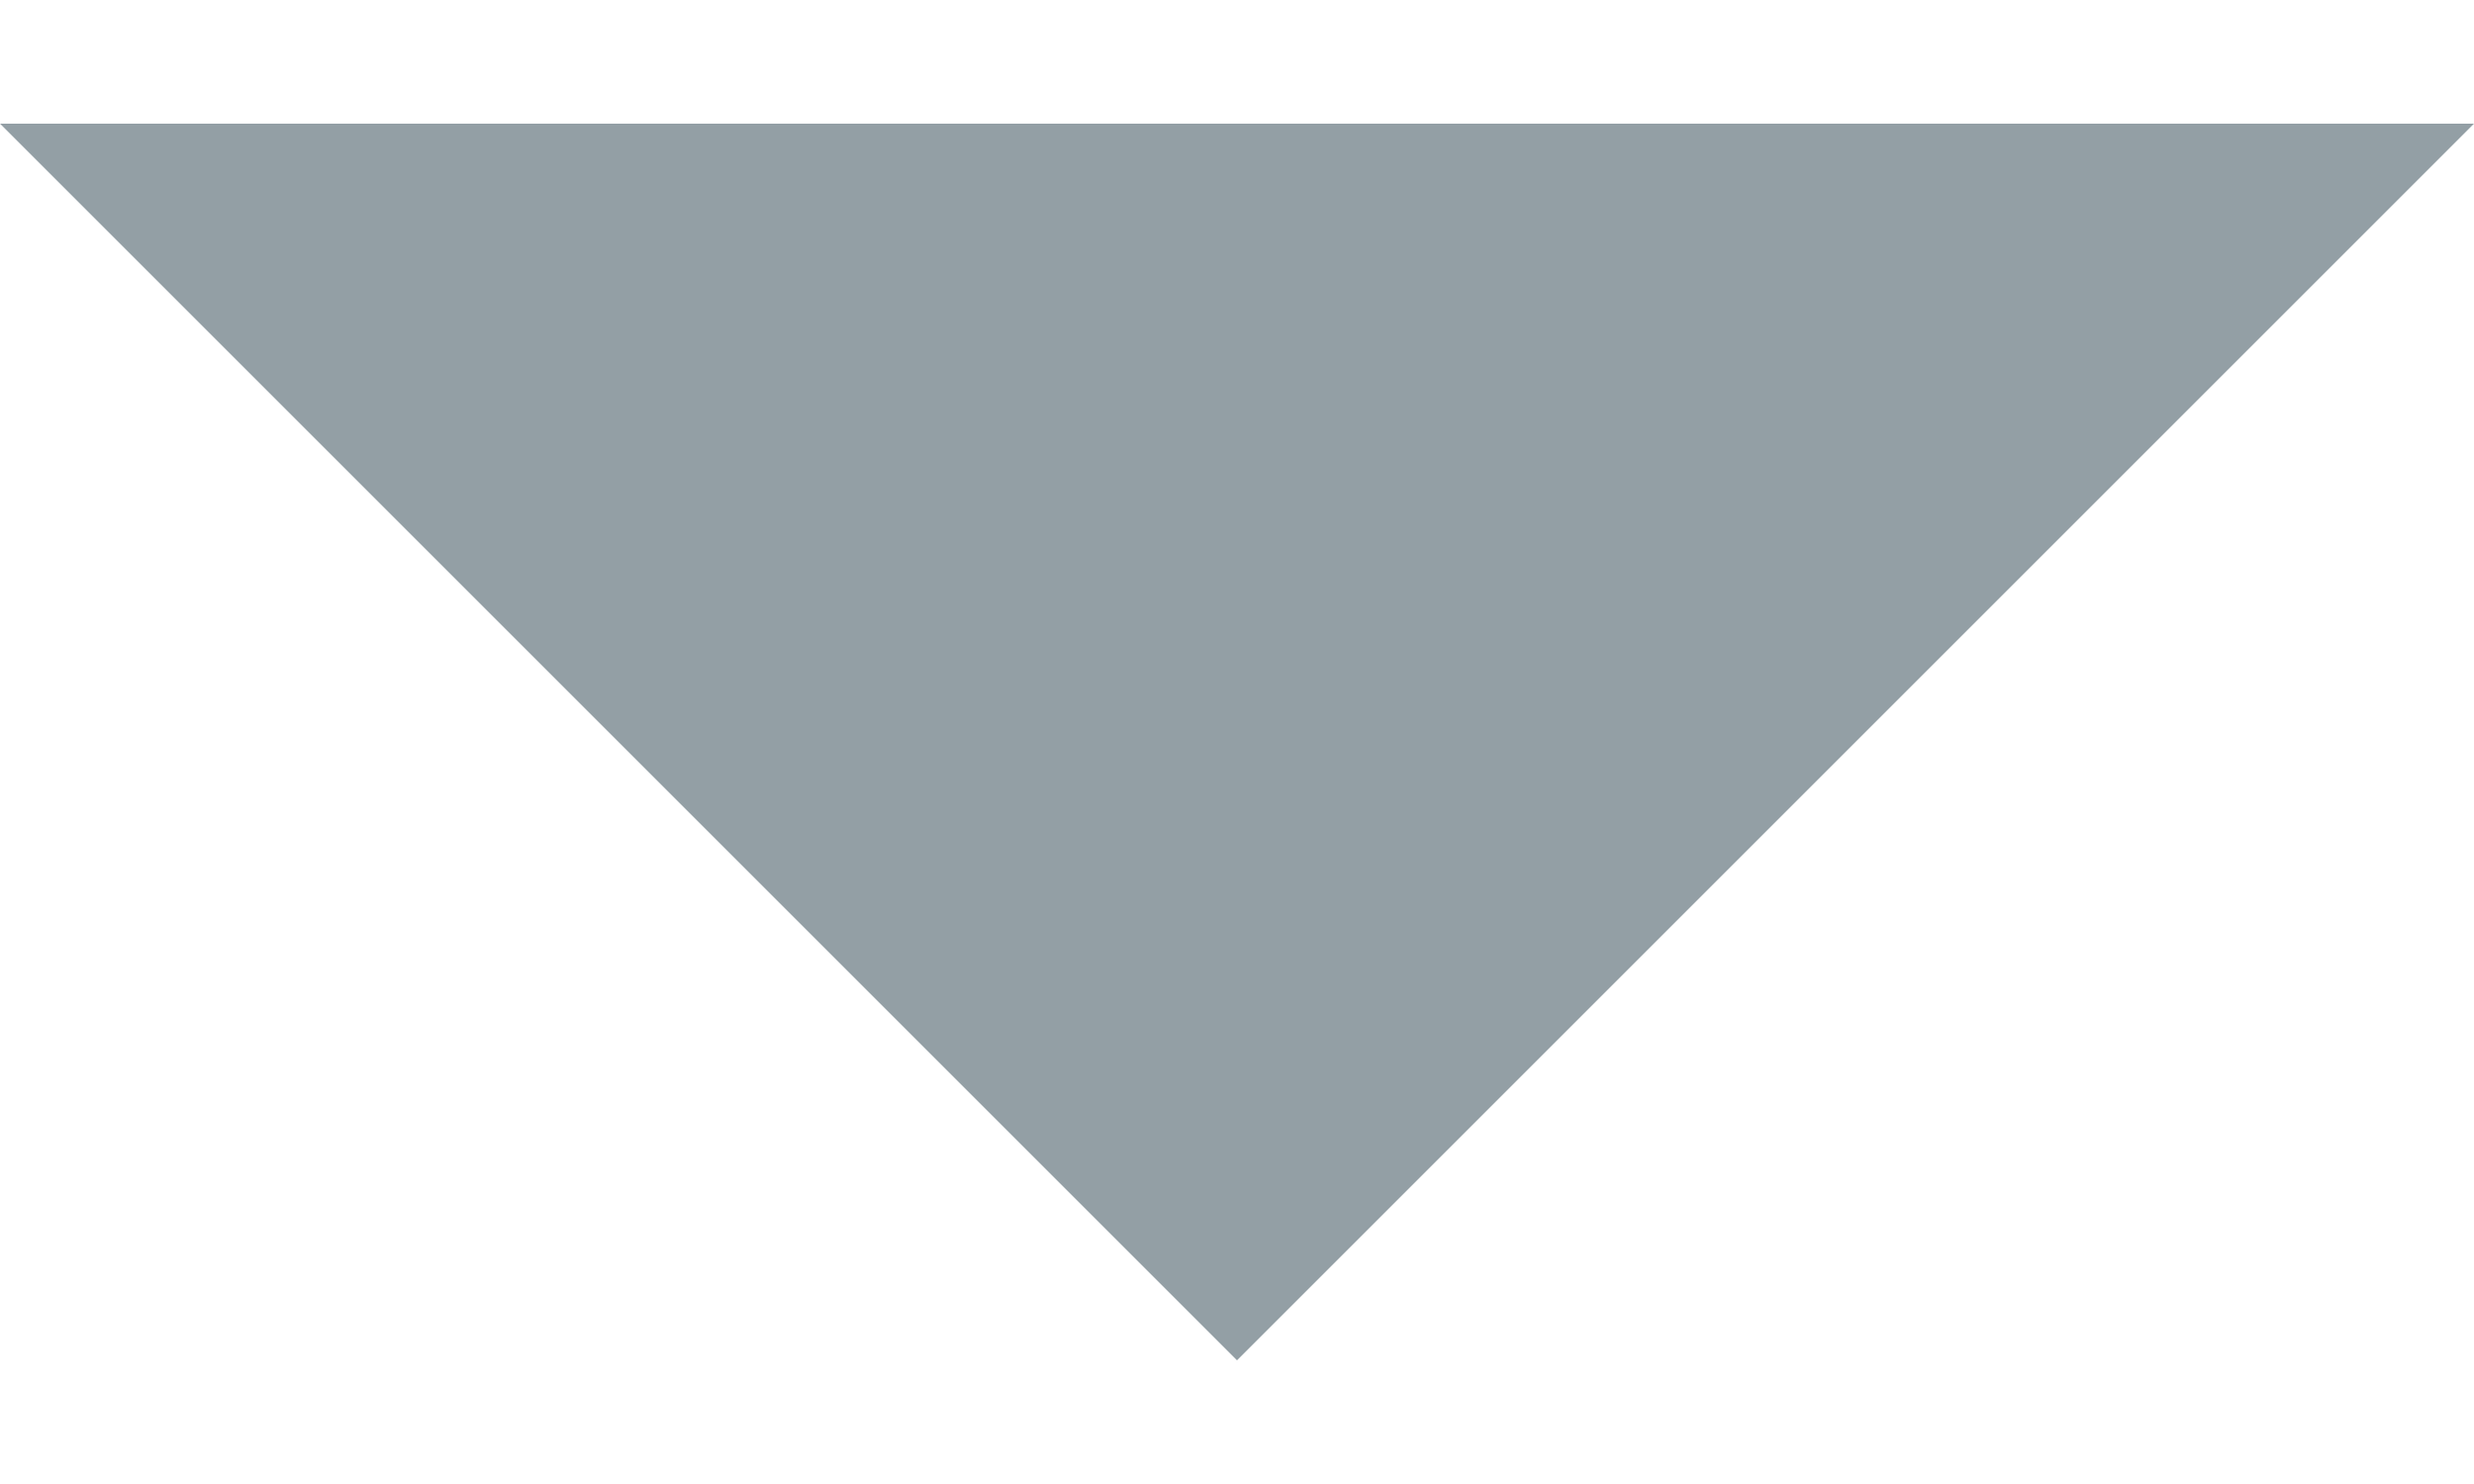
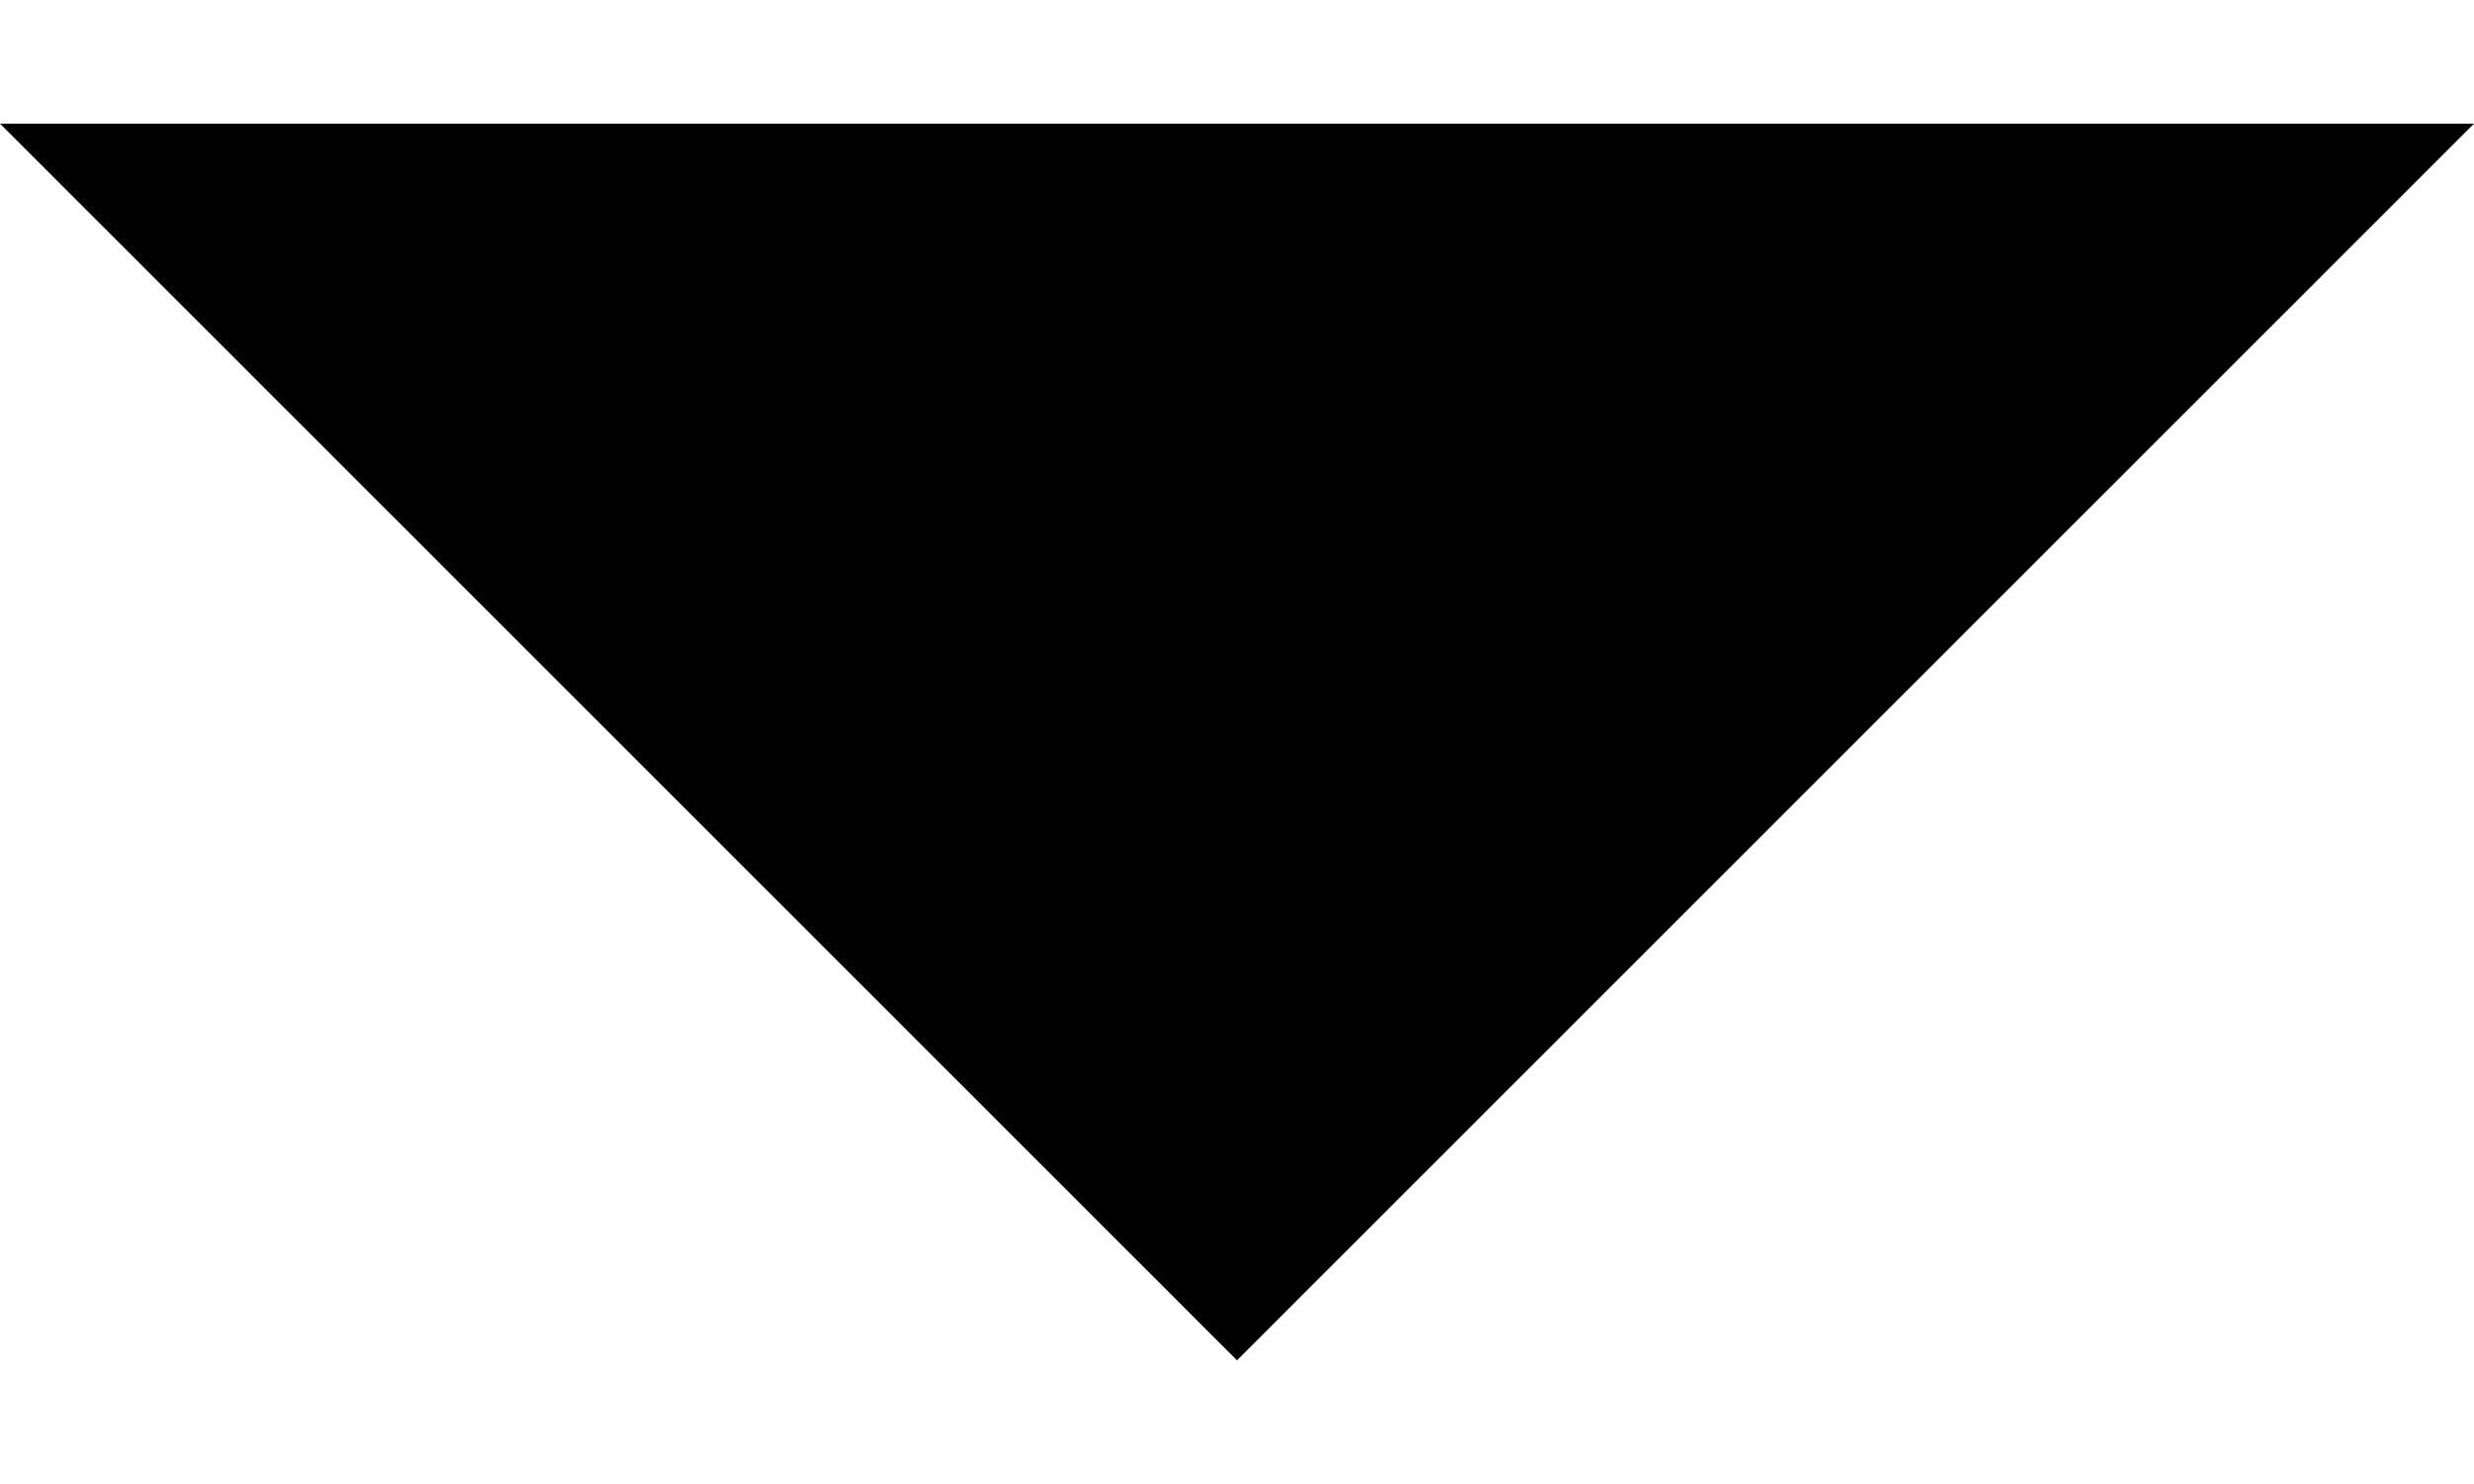
- <svg xmlns="http://www.w3.org/2000/svg" width="10" height="6" viewBox="0 0 10 6" fill="none">
-   <path d="M0 0.5L5 5.5L10 0.5H0Z" fill="#939FA5" />
+ <svg xmlns="http://www.w3.org/2000/svg" width="10" height="6" viewBox="0 0 10 6" fill="currentColor">
+   <path d="M0 0.5L5 5.5L10 0.5H0Z" fill="currentColor" />
</svg>
